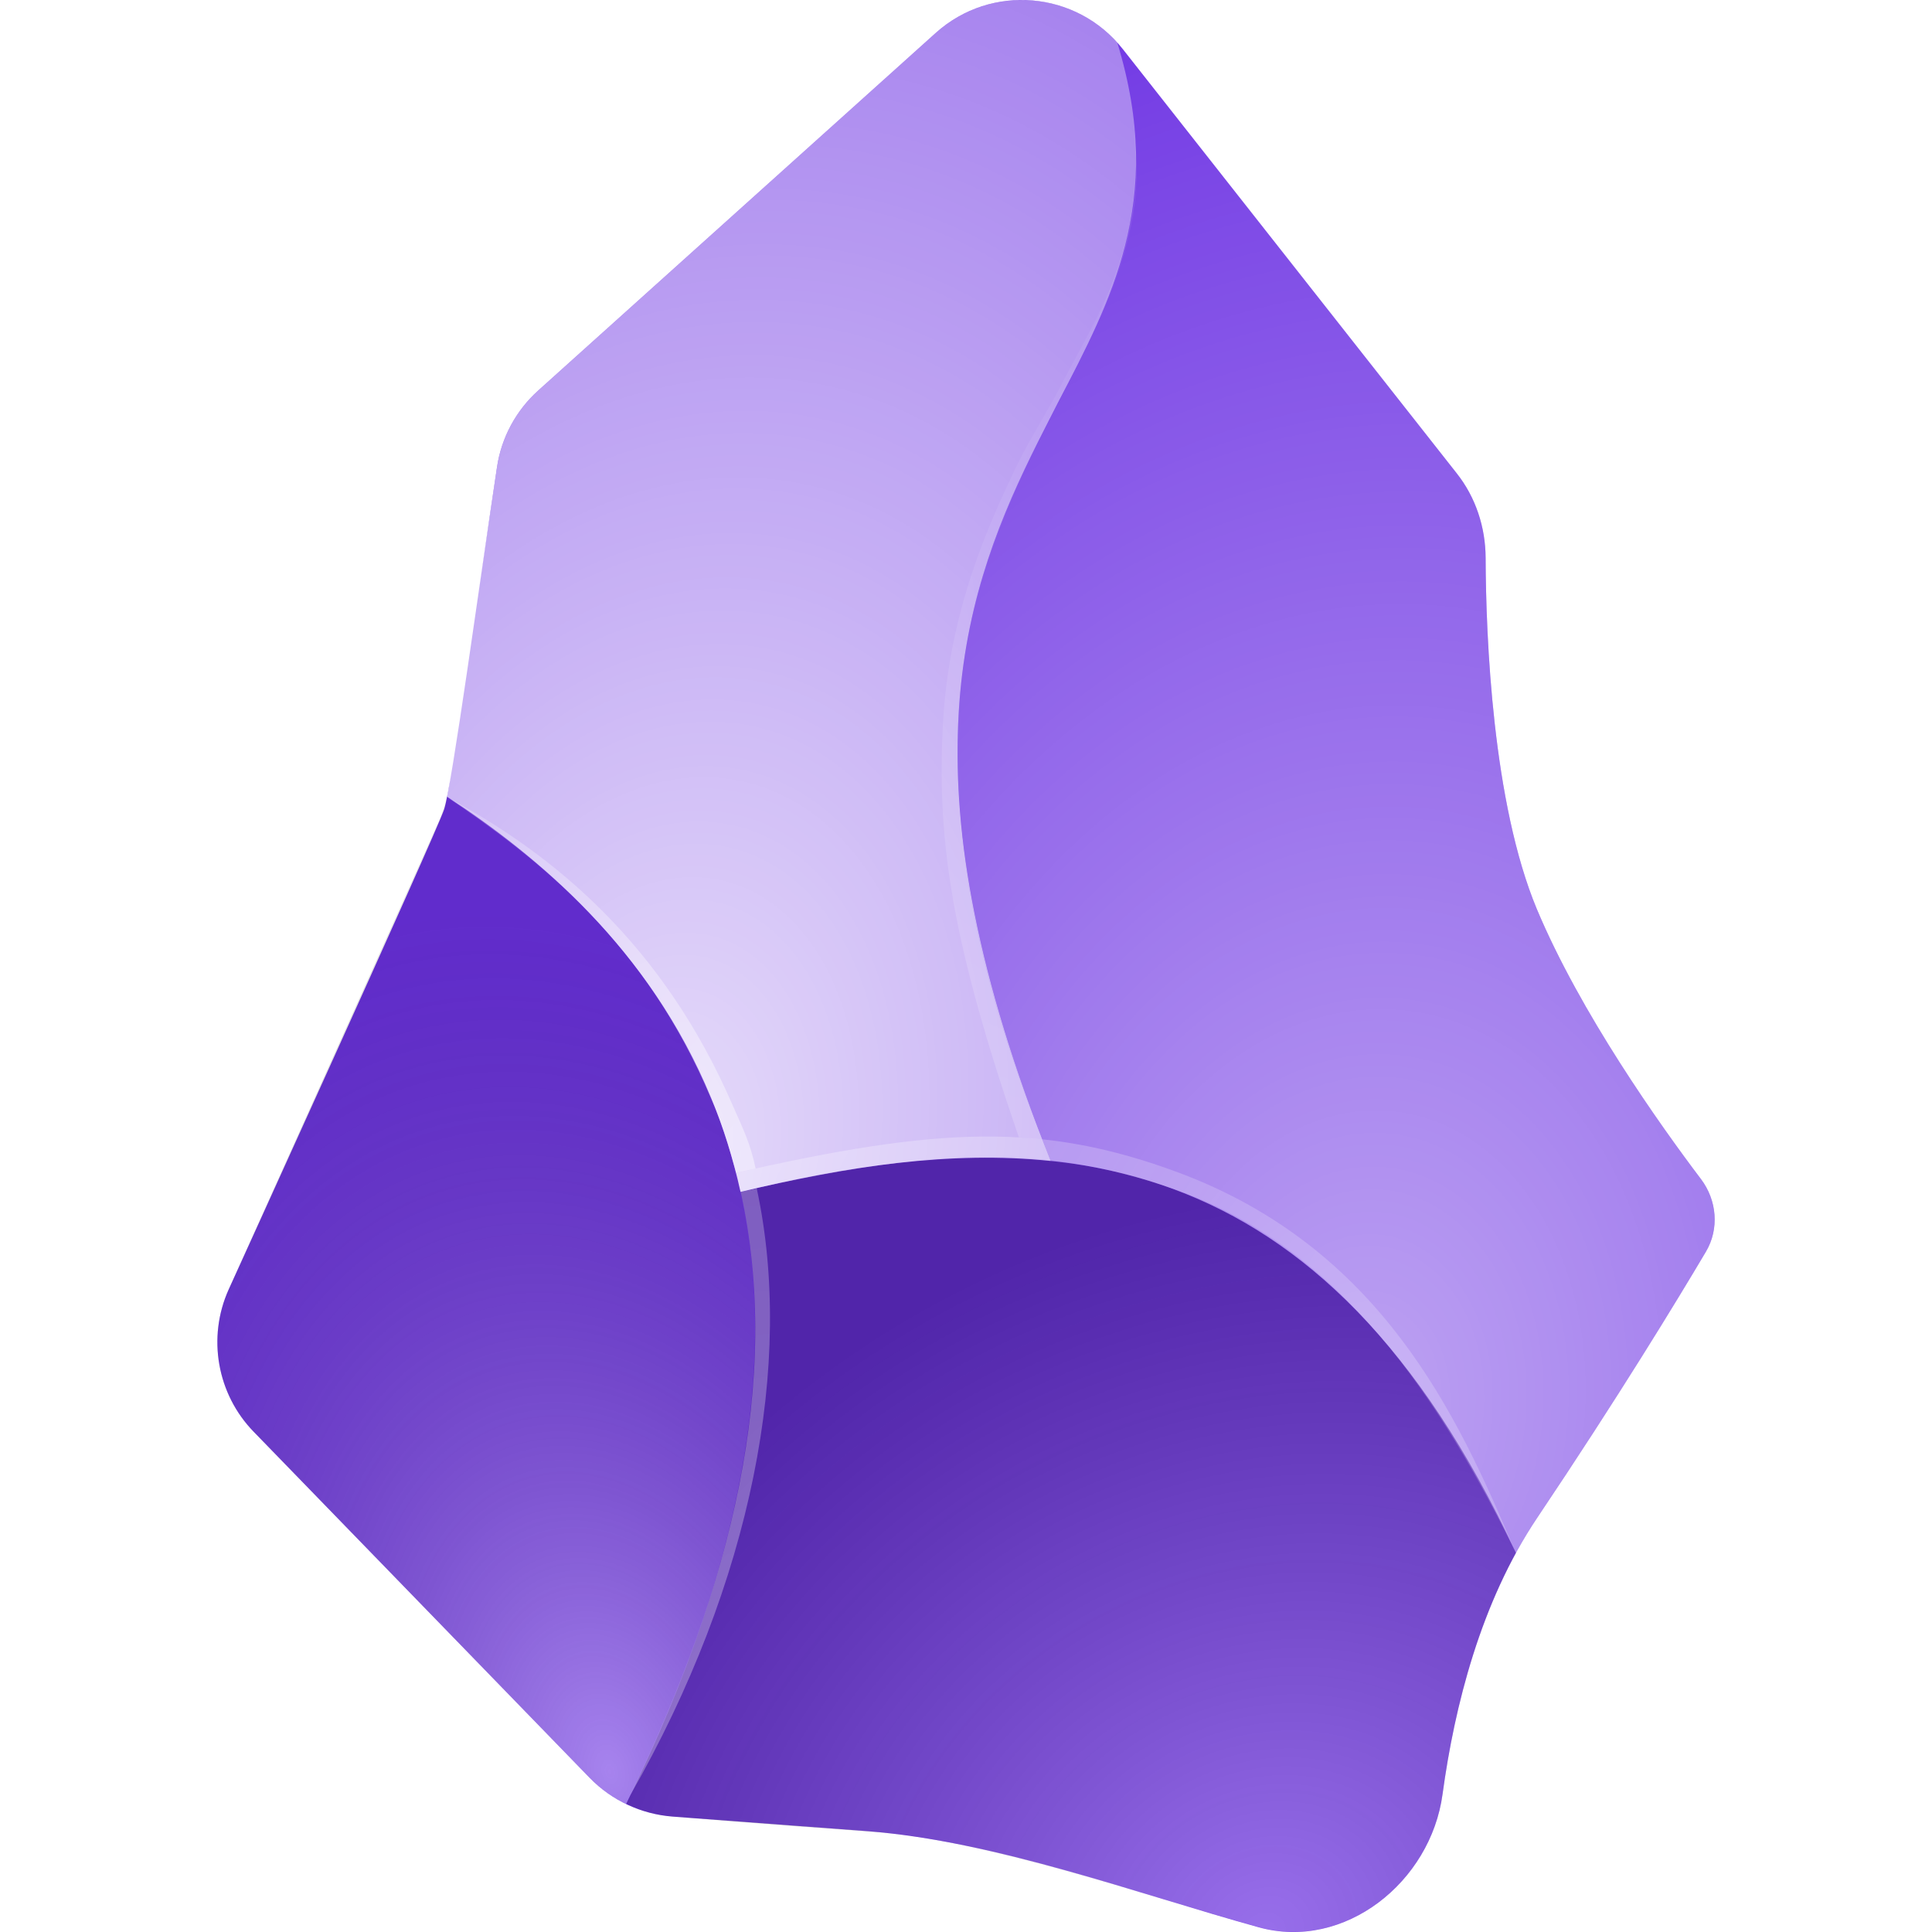
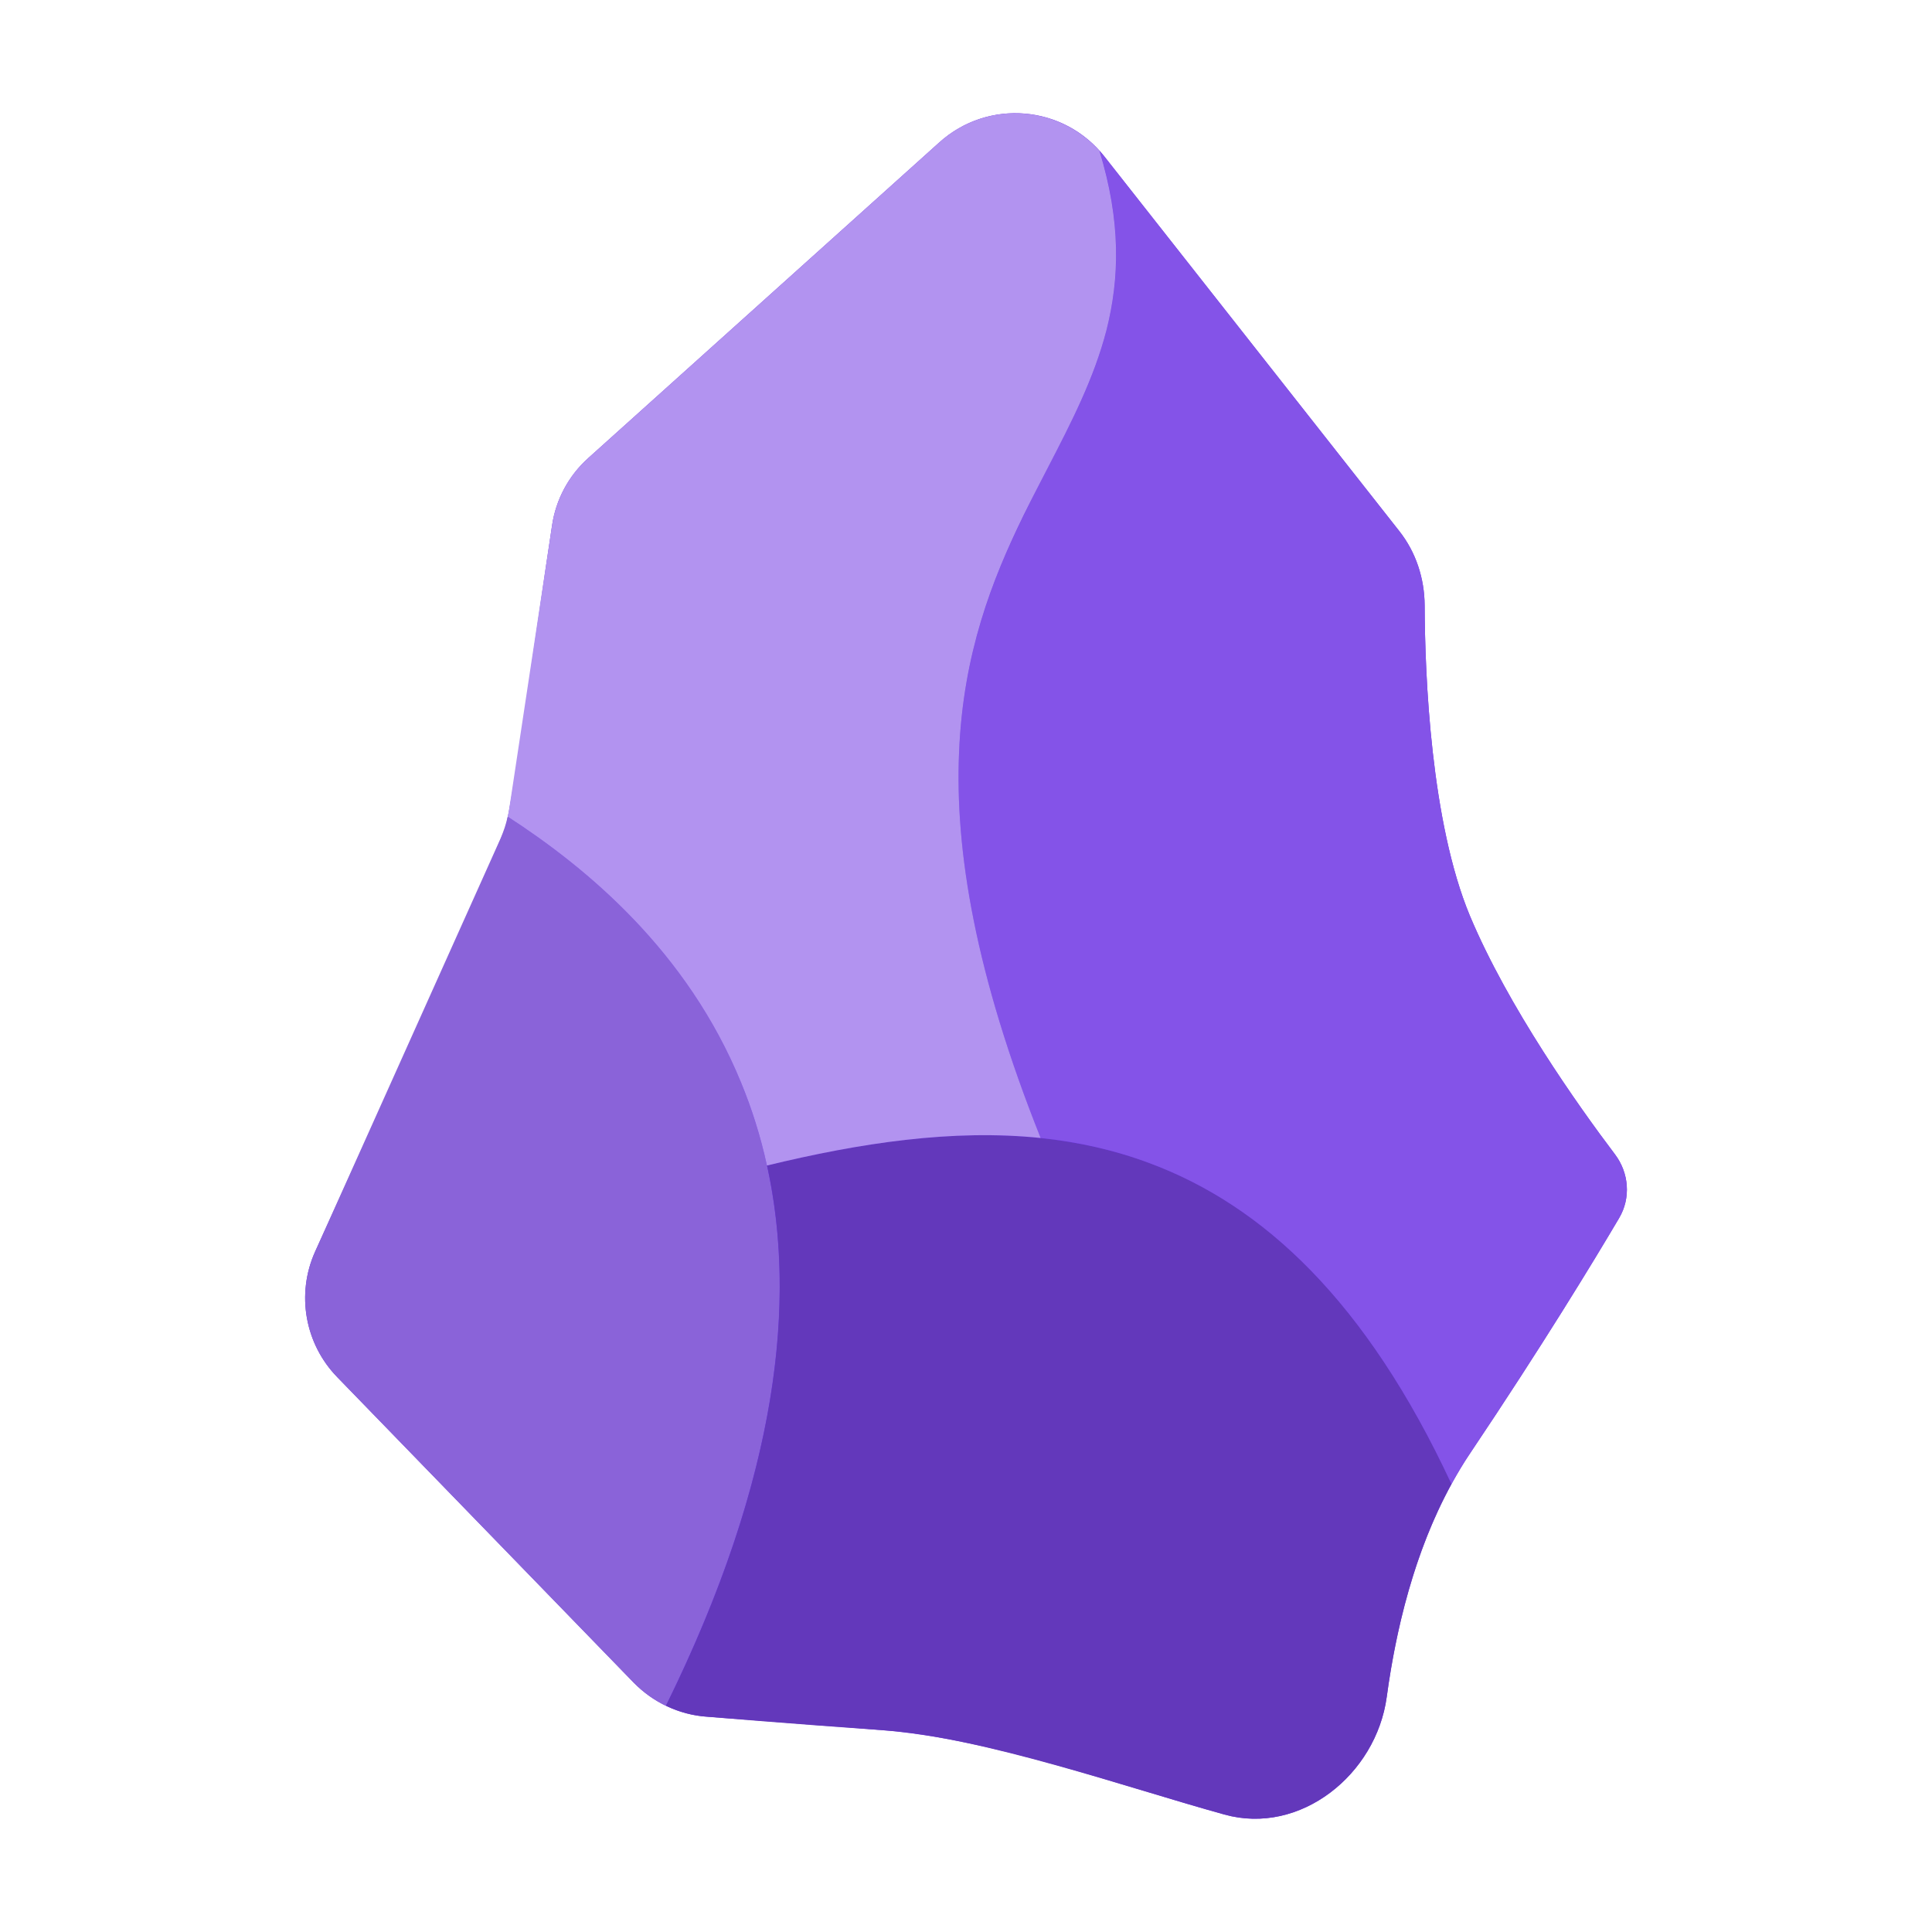
<svg xmlns="http://www.w3.org/2000/svg" width="48px" height="48px" viewBox="0 0 48 48" version="1.1">
-   <defs>
-     <radialGradient id="radial0" gradientUnits="userSpaceOnUse" cx="0" cy="0" fx="0" fy="0" r="1" gradientTransform="matrix(-5.495722,-21.13772,14.0861,-3.662328,15.1354,44.0429)">
-       <stop offset="0" style="stop-color:rgb(100%,100%,100%);stop-opacity:0.4;" />
-       <stop offset="1" style="stop-color:rgb(0%,0%,0%);stop-opacity:0.102;" />
-     </radialGradient>
-     <radialGradient id="radial1" gradientUnits="userSpaceOnUse" cx="0" cy="0" fx="0" fy="0" r="1" gradientTransform="matrix(-9.024076,-15.28139,17.54614,-10.36147,31.4329,47.99887)">
-       <stop offset="0" style="stop-color:rgb(100%,100%,100%);stop-opacity:0.302;" />
-       <stop offset="1" style="stop-color:rgb(0%,0%,0%);stop-opacity:0.251;" />
-     </radialGradient>
-     <radialGradient id="radial2" gradientUnits="userSpaceOnUse" cx="0" cy="0" fx="0" fy="0" r="1" gradientTransform="matrix(4.687495,-35.53126,26.25073,3.463153,33.74993,35.06249)">
-       <stop offset="0" style="stop-color:rgb(100%,100%,100%);stop-opacity:0.549;" />
-       <stop offset="1" style="stop-color:rgb(100%,100%,100%);stop-opacity:0.051;" />
-     </radialGradient>
-     <radialGradient id="radial3" gradientUnits="userSpaceOnUse" cx="0" cy="0" fx="0" fy="0" r="1" gradientTransform="matrix(6.508559,-29.90461,20.39422,4.43868,16.44415,28.77037)">
-       <stop offset="0" style="stop-color:rgb(100%,100%,100%);stop-opacity:0.831;" />
-       <stop offset="1" style="stop-color:rgb(100%,100%,100%);stop-opacity:0.4;" />
-     </radialGradient>
-     <radialGradient id="radial4" gradientUnits="userSpaceOnUse" cx="0" cy="0" fx="0" fy="0" r="1" gradientTransform="matrix(-3.374974,15.56253,-10.49437,-2.275866,29.06243,11.99999)">
-       <stop offset="0" style="stop-color:rgb(100%,100%,100%);stop-opacity:0;" />
-       <stop offset="1" style="stop-color:rgb(100%,100%,100%);stop-opacity:0.169;" />
-     </radialGradient>
-     <radialGradient id="radial5" gradientUnits="userSpaceOnUse" cx="0" cy="0" fx="0" fy="0" r="1" gradientTransform="matrix(8.250007,8.343757,-17.77142,17.57174,10.40607,20.62499)">
-       <stop offset="0" style="stop-color:rgb(100%,100%,100%);stop-opacity:0.2;" />
-       <stop offset="1" style="stop-color:rgb(100%,100%,100%);stop-opacity:0.439;" />
-     </radialGradient>
-     <radialGradient id="radial6" gradientUnits="userSpaceOnUse" cx="0" cy="0" fx="0" fy="0" r="1" gradientTransform="matrix(2.34047,13.55213,-28.77851,4.970085,19.26471,26.17724)">
-       <stop offset="0" style="stop-color:rgb(100%,100%,100%);stop-opacity:0.251;" />
-       <stop offset="1" style="stop-color:rgb(100%,100%,100%);stop-opacity:0.302;" />
-     </radialGradient>
-     <radialGradient id="radial7" gradientUnits="userSpaceOnUse" cx="0" cy="0" fx="0" fy="0" r="1" gradientTransform="matrix(-18.55358,-9.742086,30.65779,-58.38706,37.50003,37.40615)">
-       <stop offset="0" style="stop-color:rgb(100%,100%,100%);stop-opacity:0.212;" />
-       <stop offset="0.467" style="stop-color:rgb(100%,100%,100%);stop-opacity:0.188;" />
-       <stop offset="1" style="stop-color:rgb(100%,100%,100%);stop-opacity:0.29;" />
-     </radialGradient>
-   </defs>
  <g id="surface1">
-     <path style=" stroke:none;fill-rule:nonzero;fill:rgb(42.353%,19.216%,89.02%);fill-opacity:1;" d="M 35.84 44.574 C 35.547 46.762 33.402 48.473 31.273 47.883 C 28.238 47.043 24.727 45.742 21.562 45.496 C 21.145 45.465 16.719 45.133 16.719 45.133 C 15.934 45.074 15.199 44.734 14.652 44.172 L 6.305 35.574 C 5.391 34.637 5.145 33.23 5.68 32.039 C 5.68 32.039 10.844 20.691 11.035 20.105 C 11.227 19.516 11.93 14.367 12.348 11.605 C 12.457 10.871 12.82 10.199 13.371 9.703 L 23.246 0.82 C 24.621 -0.418 26.754 -0.23 27.895 1.219 L 36.191 11.758 C 36.664 12.355 36.906 13.098 36.91 13.855 C 36.918 15.852 37.082 19.949 38.184 22.59 C 39.262 25.16 41.23 27.934 42.262 29.297 C 42.656 29.82 42.719 30.531 42.383 31.098 C 41.656 32.324 40.219 34.688 38.184 37.719 C 36.785 39.812 36.137 42.395 35.84 44.574 Z M 35.84 44.574 " />
-     <path style=" stroke:none;fill-rule:nonzero;fill:url(#radial0);" d="M 15.555 44.82 C 19.43 36.949 19.32 31.309 17.672 27.285 C 16.152 23.582 13.332 21.246 11.105 19.797 C 11.059 20.004 10.988 20.207 10.902 20.406 L 5.68 32.039 C 5.145 33.23 5.391 34.637 6.305 35.574 L 14.652 44.172 C 14.914 44.441 15.219 44.66 15.555 44.82 Z M 15.555 44.82 " />
-     <path style=" stroke:none;fill-rule:nonzero;fill:url(#radial1);" d="M 31.273 47.879 C 33.402 48.473 35.547 46.762 35.84 44.574 C 36.098 42.684 36.617 40.496 37.664 38.582 C 35.262 33.418 32.363 30.738 29.18 29.551 C 25.809 28.293 22.129 28.707 18.402 29.613 C 19.238 33.406 18.734 38.363 15.559 44.816 C 15.918 44.996 16.312 45.102 16.723 45.133 C 16.723 45.133 19.016 45.324 21.746 45.516 C 24.473 45.707 28.535 47.121 31.273 47.879 Z M 31.273 47.879 " />
-     <path style=" stroke:none;fill-rule:nonzero;fill:url(#radial2);" d="M 26.105 28.844 C 27.152 28.949 28.176 29.18 29.176 29.551 C 32.363 30.738 35.262 33.418 37.664 38.582 C 37.824 38.289 37.996 38 38.184 37.719 C 40.219 34.688 41.656 32.324 42.383 31.098 C 42.719 30.531 42.656 29.82 42.262 29.297 C 41.23 27.934 39.262 25.16 38.184 22.59 C 37.082 19.949 36.918 15.852 36.91 13.855 C 36.906 13.098 36.664 12.355 36.191 11.758 L 27.895 1.219 C 27.852 1.164 27.805 1.105 27.758 1.055 C 28.367 3.051 28.328 4.656 27.953 6.113 C 27.605 7.469 26.969 8.695 26.297 9.988 C 26.07 10.426 25.844 10.871 25.617 11.324 C 24.727 13.148 23.926 15.211 23.805 17.973 C 23.688 20.738 24.254 24.207 26.105 28.844 Z M 26.105 28.844 " />
-     <path style=" stroke:none;fill-rule:nonzero;fill:url(#radial3);" d="M 26.105 28.844 C 24.254 24.207 23.684 20.738 23.805 17.973 C 23.922 15.211 24.727 13.148 25.617 11.324 C 25.84 10.871 26.07 10.426 26.293 9.988 C 26.969 8.695 27.605 7.469 27.949 6.113 C 28.328 4.656 28.367 3.051 27.758 1.055 C 26.586 -0.246 24.566 -0.367 23.246 0.82 L 13.371 9.703 C 12.82 10.199 12.457 10.871 12.348 11.605 L 11.145 19.574 C 11.133 19.645 11.117 19.719 11.105 19.793 C 13.332 21.242 16.152 23.582 17.672 27.285 C 17.969 28.008 18.215 28.785 18.398 29.613 C 21.02 28.977 23.621 28.586 26.105 28.844 Z M 26.105 28.844 " />
-     <path style=" stroke:none;fill-rule:evenodd;fill:url(#radial4);" d="M 23.82 17.793 C 23.703 20.535 24.047 23.684 25.895 28.309 L 25.312 28.254 C 23.652 23.43 23.293 20.953 23.418 18.172 C 23.535 15.391 24.438 13.25 25.332 11.426 C 25.559 10.965 26.09 10.098 26.316 9.66 C 26.984 8.371 27.43 7.691 27.816 6.512 C 28.352 4.863 28.234 4.082 28.172 3.309 C 28.598 6.113 26.984 8.555 25.762 11.039 C 24.875 12.852 23.941 15.051 23.82 17.793 Z M 23.82 17.793 " />
-     <path style=" stroke:none;fill-rule:evenodd;fill:url(#radial5);" d="M 18.215 27.488 C 18.438 27.996 18.645 28.402 18.773 29.031 L 18.289 29.137 C 18.09 28.41 17.934 27.887 17.652 27.258 C 15.988 23.324 13.309 21.301 11.121 19.812 C 13.762 21.234 16.477 23.461 18.215 27.488 Z M 18.215 27.488 " />
-     <path style=" stroke:none;fill-rule:evenodd;fill:url(#radial6);" d="M 18.801 29.527 C 19.73 33.828 18.699 39.293 15.656 44.605 C 18.195 39.344 19.43 34.285 18.402 29.613 Z M 18.801 29.527 " />
-     <path style=" stroke:none;fill-rule:evenodd;fill:url(#radial7);" d="M 29.293 29.137 C 34.277 31.004 36.195 35.098 37.629 38.512 C 35.855 34.938 33.395 30.988 29.113 29.523 C 25.855 28.406 23.105 28.539 18.402 29.605 L 18.301 29.137 C 23.289 28.004 25.898 27.871 29.293 29.137 Z M 29.293 29.137 " />
+     <path style=" stroke:none;fill-rule:nonzero;fill:rgb(42.353%,19.216%,89.02%);fill-opacity:1;" d="M 34.453 42.16 C 34.191 44.094 32.301 45.605 30.422 45.082 C 27.742 44.344 24.641 43.191 21.848 42.98 C 21.48 42.949 17.574 42.652 17.574 42.652 C 16.879 42.605 16.23 42.301 15.75 41.809 L 8.379 34.215 C 7.574 33.387 7.355 32.152 7.828 31.098 C 7.828 31.098 12.387 21.082 12.555 20.559 C 12.723 20.039 13.344 15.496 13.715 13.059 C 13.809 12.41 14.129 11.816 14.617 11.379 L 23.336 3.539 C 24.547 2.445 26.434 2.605 27.441 3.891 L 34.762 13.191 C 35.18 13.719 35.391 14.371 35.395 15.043 C 35.402 16.809 35.551 20.426 36.52 22.754 C 37.473 25.023 39.211 27.473 40.121 28.676 C 40.473 29.137 40.523 29.762 40.227 30.262 C 39.586 31.348 38.316 33.438 36.52 36.113 C 35.285 37.957 34.711 40.238 34.453 42.16 Z M 34.453 42.16 " />
+     <path style=" stroke:none;fill-rule:nonzero;fill:rgb(54.118%,38.824%,85.098%);fill-opacity:1;" d="M 16.543 42.379 C 19.965 35.434 19.871 30.449 18.414 26.902 C 17.074 23.629 14.582 21.566 12.613 20.289 C 12.574 20.473 12.512 20.652 12.438 20.828 L 7.828 31.098 C 7.355 32.152 7.574 33.387 8.379 34.215 L 15.746 41.809 C 15.98 42.043 16.246 42.238 16.543 42.379 Z M 16.543 42.379 " />
+     <path style=" stroke:none;fill-rule:nonzero;fill:rgb(38.824%,21.961%,73.333%);fill-opacity:1;" d="M 30.422 45.082 C 32.301 45.605 34.191 44.09 34.453 42.16 C 34.68 40.496 35.137 38.559 36.062 36.871 C 33.941 32.316 31.379 29.949 28.574 28.902 C 25.598 27.793 22.352 28.156 19.059 28.957 C 19.793 32.305 19.355 36.68 16.547 42.379 C 16.867 42.535 17.215 42.629 17.574 42.652 C 17.574 42.652 19.598 42.824 22.012 42.992 C 24.418 43.168 28.004 44.41 30.422 45.082 Z M 30.422 45.082 " />
+     <path style=" stroke:none;fill-rule:nonzero;fill:rgb(51.765%,32.549%,90.98%);fill-opacity:1;" d="M 25.855 28.273 C 26.785 28.371 27.688 28.57 28.57 28.902 C 31.379 29.949 33.941 32.316 36.062 36.871 C 36.207 36.613 36.355 36.355 36.52 36.113 C 38.316 33.438 39.586 31.348 40.227 30.262 C 40.523 29.762 40.469 29.137 40.121 28.676 C 39.211 27.473 37.473 25.023 36.52 22.754 C 35.551 20.426 35.402 16.809 35.395 15.043 C 35.391 14.371 35.18 13.719 34.762 13.191 L 27.441 3.891 C 27.402 3.84 27.359 3.793 27.32 3.746 C 27.855 5.508 27.82 6.922 27.488 8.211 C 27.184 9.406 26.621 10.488 26.027 11.633 C 25.828 12.02 25.625 12.406 25.43 12.812 C 24.641 14.418 23.934 16.238 23.828 18.684 C 23.723 21.121 24.223 24.184 25.855 28.273 Z M 25.855 28.273 " />
+     <path style=" stroke:none;fill-rule:nonzero;fill:rgb(69.804%,57.647%,94.118%);fill-opacity:1;" d="M 25.855 28.273 C 24.223 24.184 23.723 21.121 23.828 18.684 C 23.93 16.238 24.641 14.418 25.426 12.812 C 25.625 12.406 25.828 12.02 26.027 11.633 C 26.621 10.488 27.18 9.402 27.488 8.211 C 27.816 6.922 27.855 5.508 27.316 3.746 C 26.285 2.598 24.5 2.488 23.336 3.539 L 14.617 11.379 C 14.129 11.816 13.809 12.41 13.715 13.059 L 12.652 20.09 C 12.641 20.16 12.629 20.223 12.613 20.289 C 14.582 21.566 17.074 23.629 18.414 26.902 C 18.676 27.539 18.895 28.223 19.055 28.957 C 21.371 28.395 23.664 28.047 25.855 28.273 Z M 25.855 28.273 " />
  </g>
</svg>
